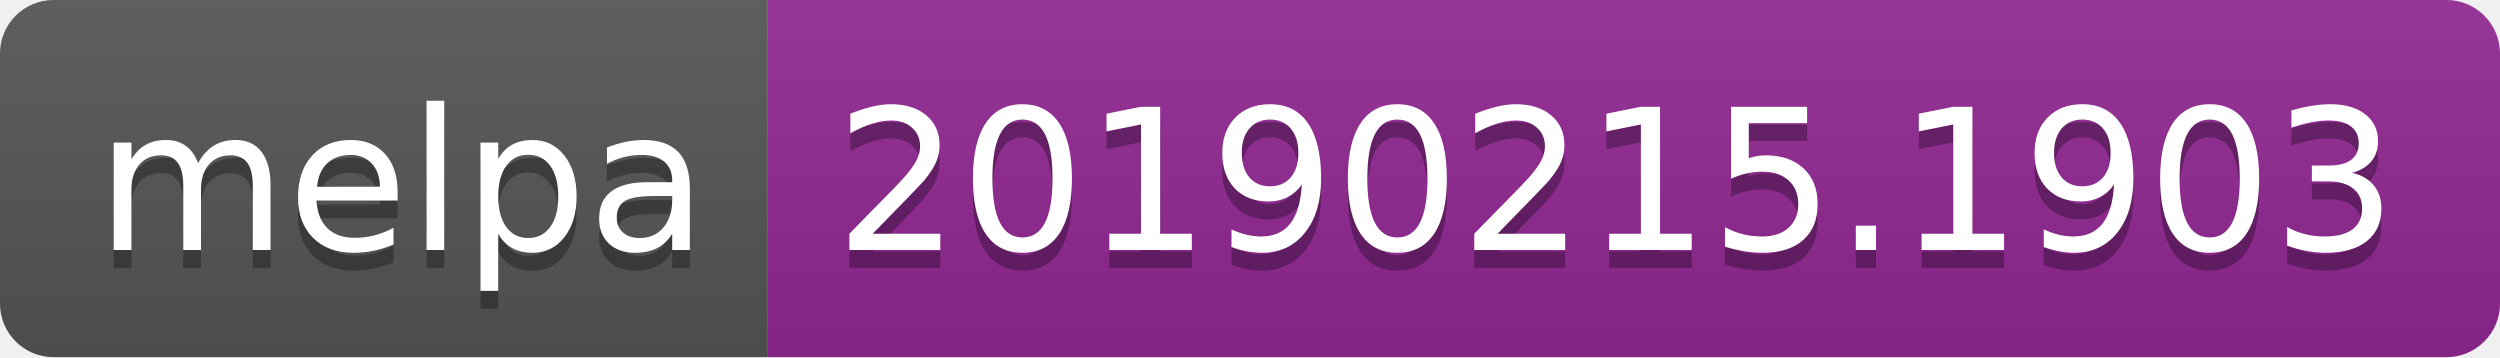
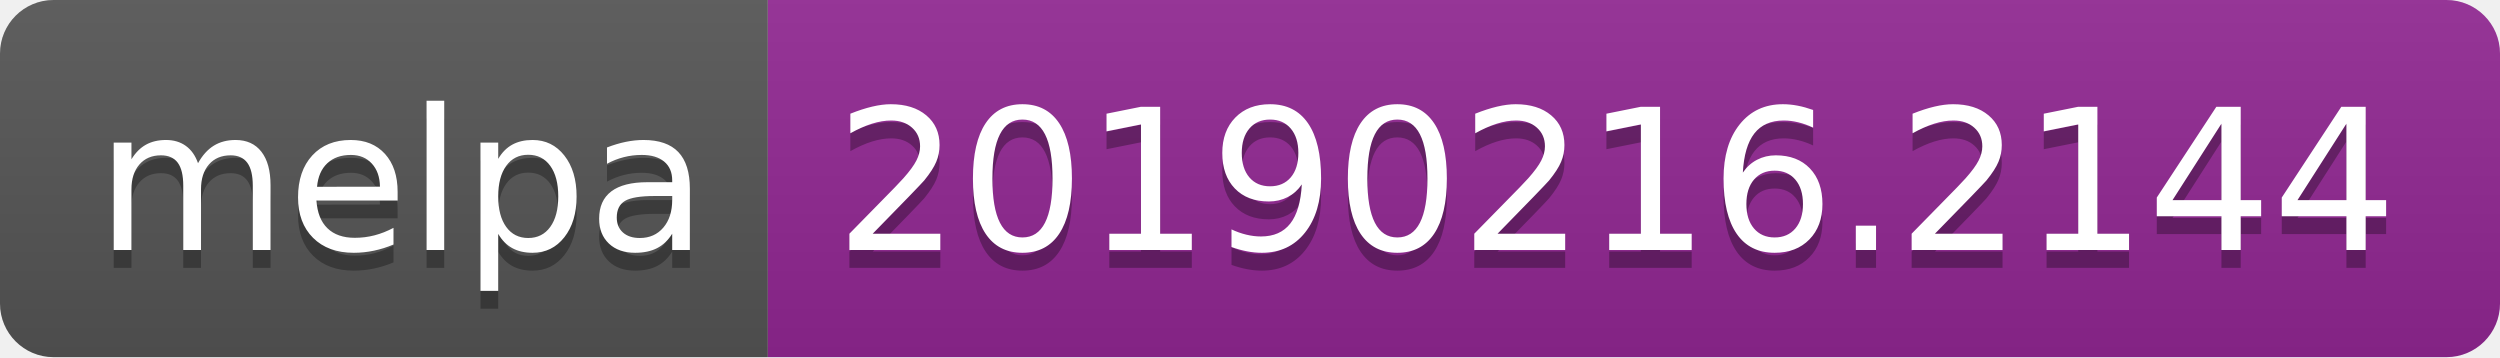
<svg xmlns="http://www.w3.org/2000/svg" width="140" height="20">
  <linearGradient id="b" x2="0" y2="100%">
    <stop offset="0" stop-color="#bbb" stop-opacity=".1" />
    <stop offset="1" stop-opacity=".1" />
  </linearGradient>
  <clipPath id="a">
    <rect width="140" height="20" rx="3" fill="#fff" />
  </clipPath>
  <g clip-path="url(#a)">
    <path fill="#555" d="M0 0h43v20H0z" />
    <path fill="#922793" d="M43 0h97v20H43z" />
    <path fill="url(#b)" d="M0 0h140v20H0z" />
  </g>
  <g fill="#fff" text-anchor="middle" font-family="DejaVu Sans,Verdana,Geneva,sans-serif" font-size="110">
    <text x="225" y="150" fill="#010101" fill-opacity=".3" transform="scale(.1)" textLength="330">melpa</text>
    <text x="225" y="140" transform="scale(.1)" textLength="330">melpa</text>
-     <text x="905" y="150" fill="#010101" fill-opacity=".3" transform="scale(.1)" textLength="870">20190215.1903</text>
-     <text x="905" y="140" transform="scale(.1)" textLength="870">20190215.1903</text>
+     <text x="905" y="150" fill="#010101" fill-opacity=".3" transform="scale(.1)" textLength="870">20190216.2144</text>
+     <text x="905" y="140" transform="scale(.1)" textLength="870">20190216.2144</text>
  </g>
</svg>
